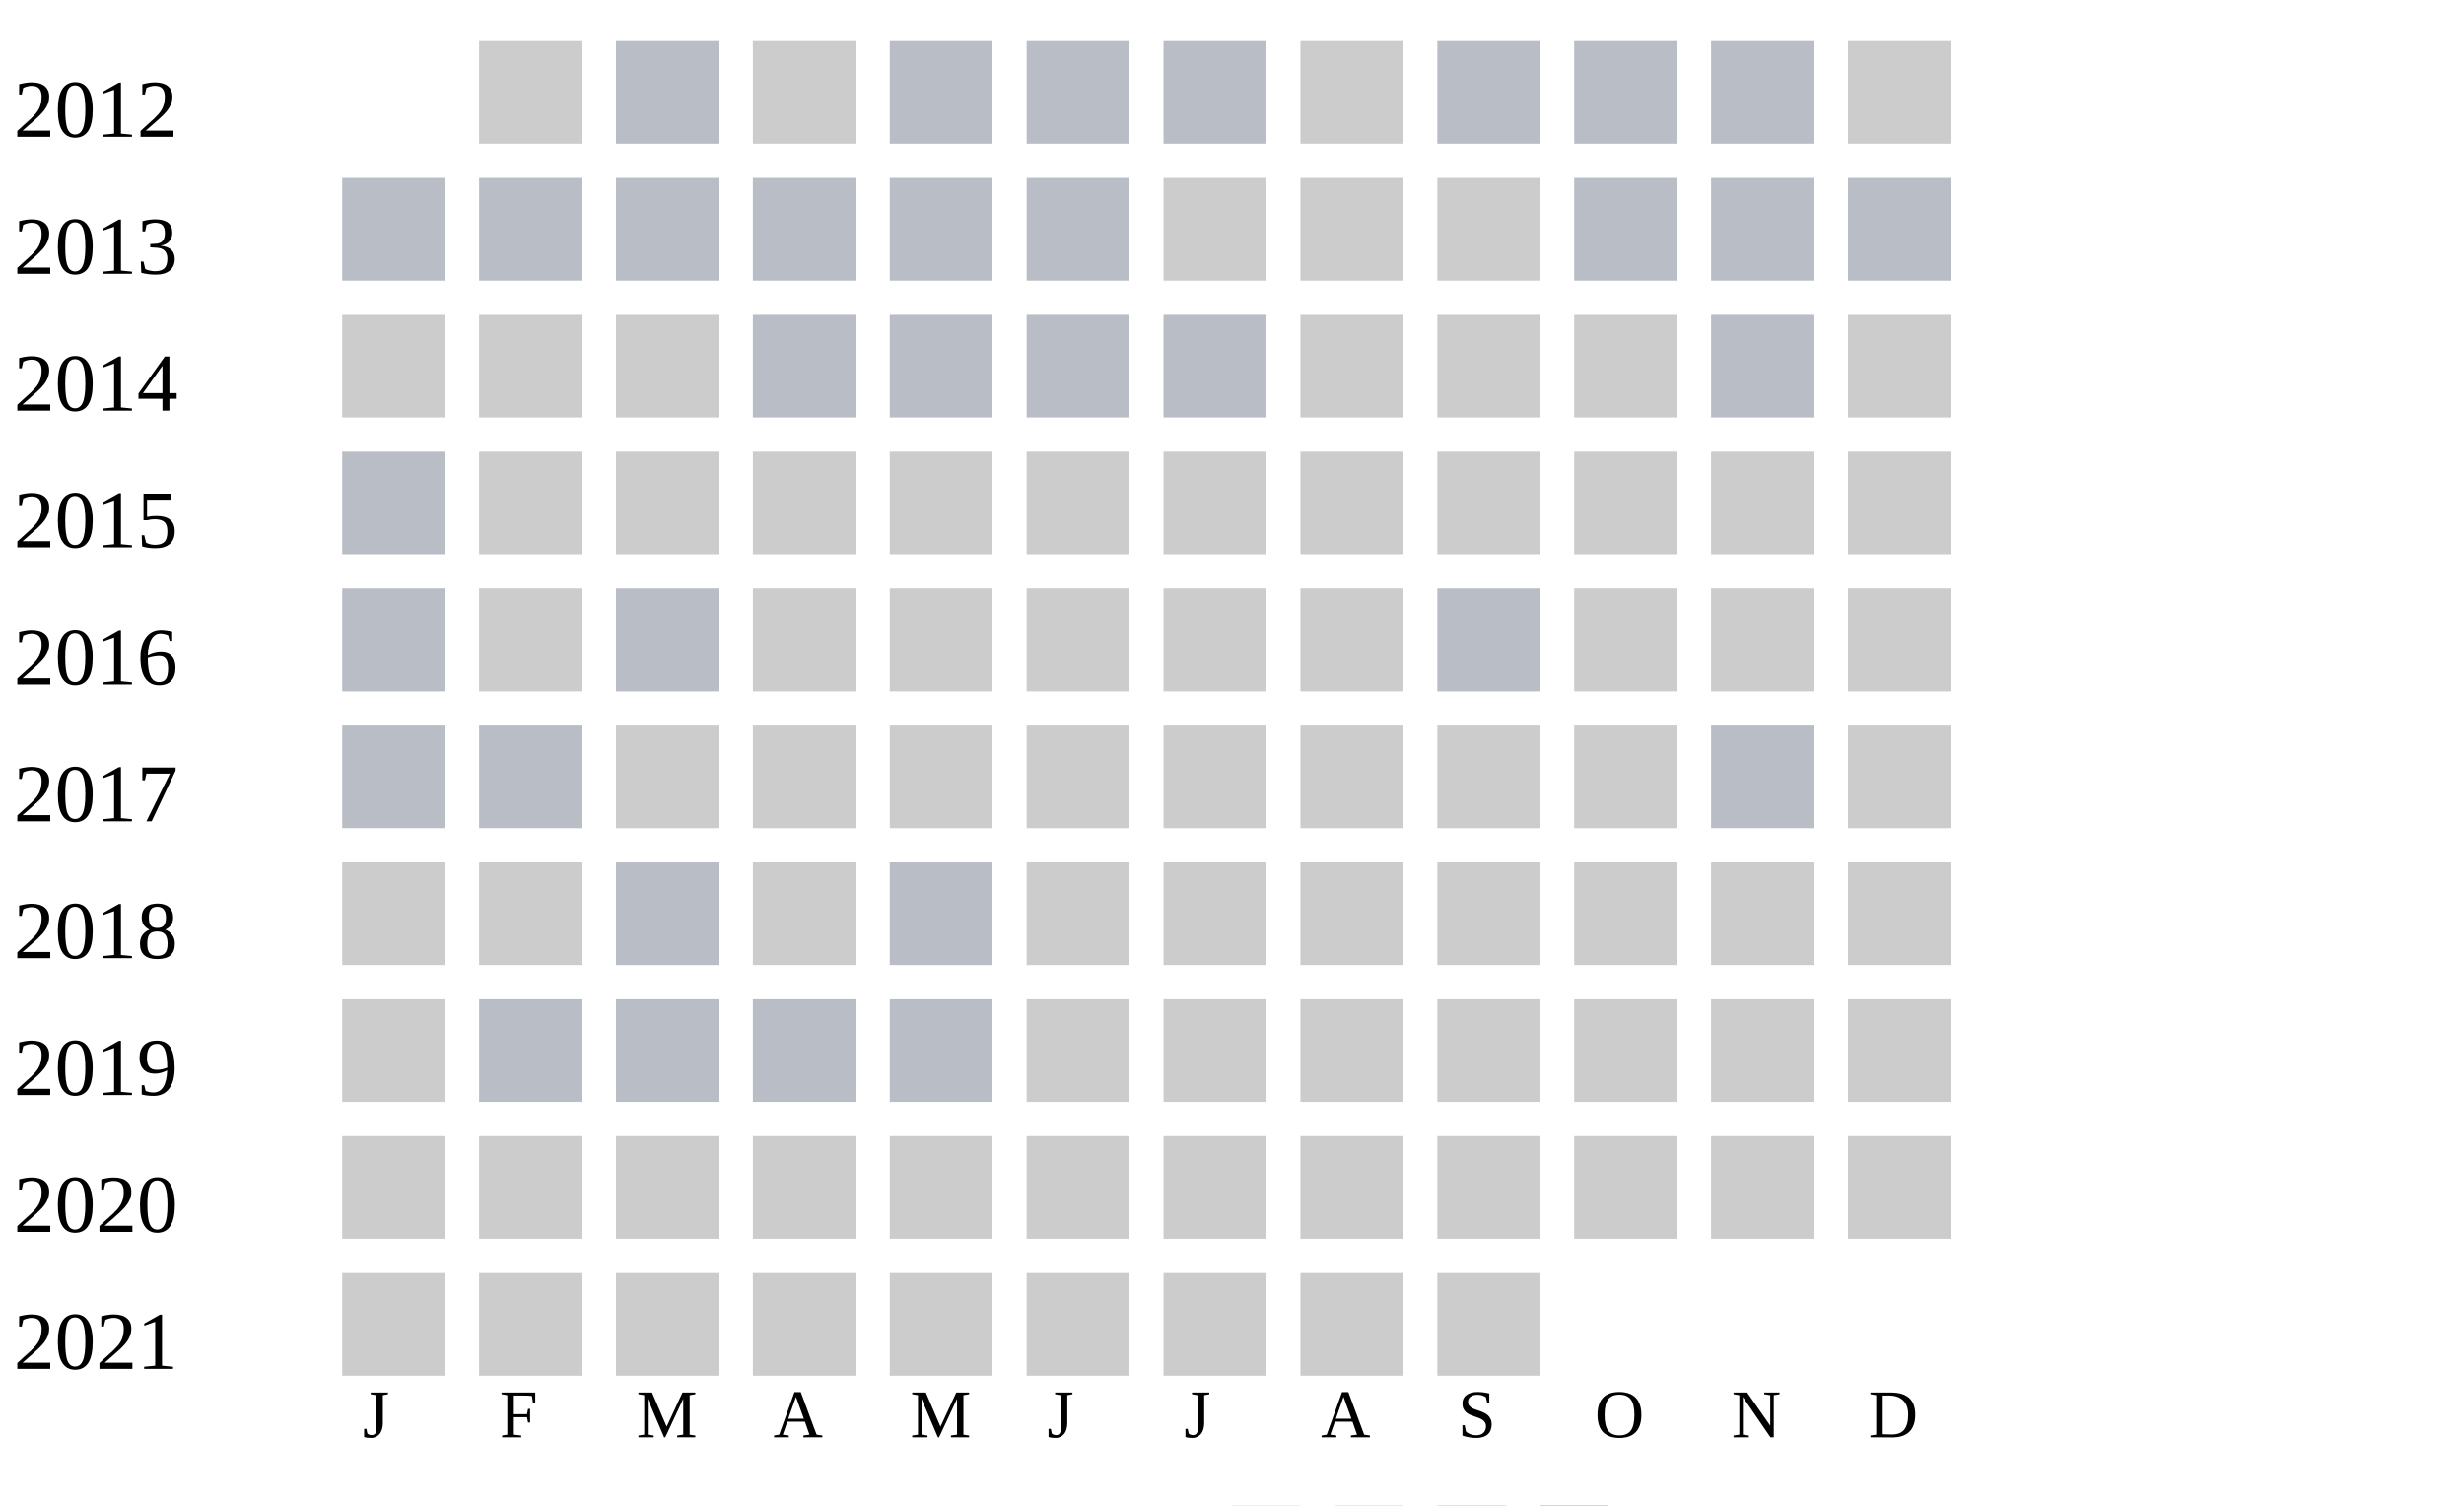
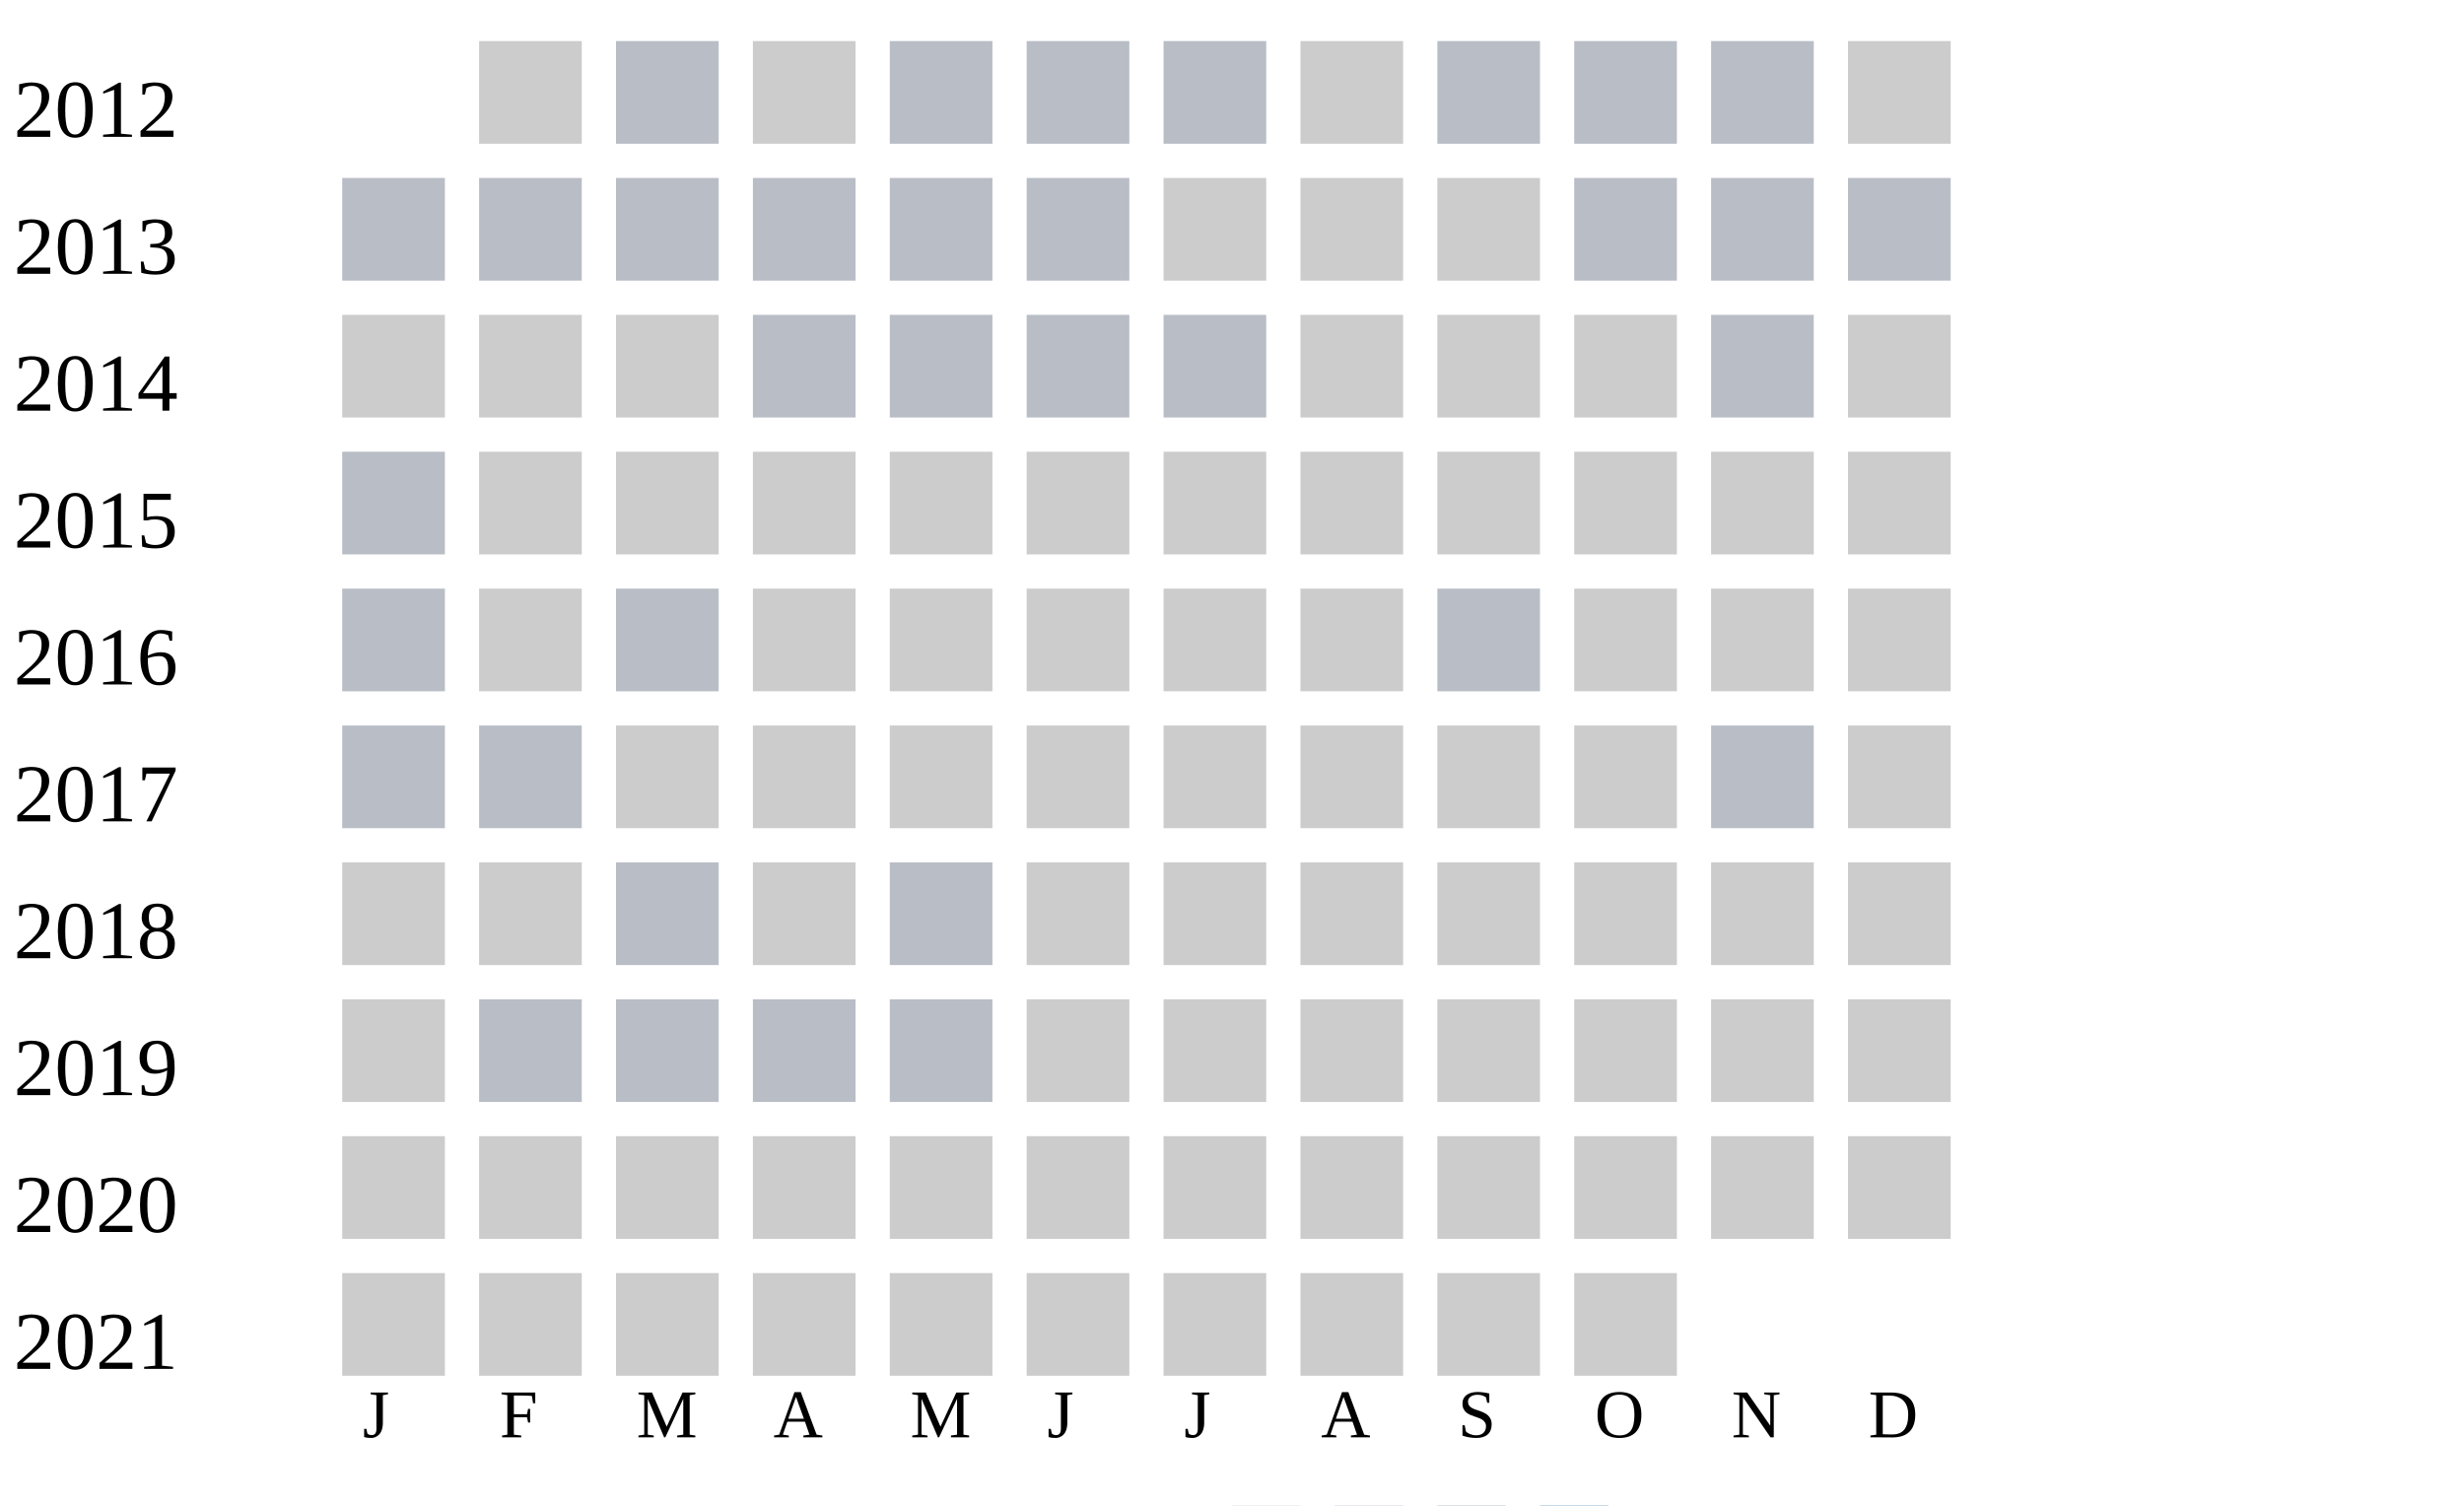
<svg xmlns="http://www.w3.org/2000/svg" width="360" height="220">
  <g transform="translate(0 0)">
    <text x="2" y="20">2012</text>
    <rect x="70" y="6" width="15" height="15" fill="#cccccc" />
    <rect x="90" y="6" width="15" height="15" fill="#b9bdc6" />
    <rect x="110" y="6" width="15" height="15" fill="#cccccc" />
    <rect x="130" y="6" width="15" height="15" fill="#b9bdc6" />
    <rect x="150" y="6" width="15" height="15" fill="#b9bdc6" />
    <rect x="170" y="6" width="15" height="15" fill="#b9bdc6" />
    <rect x="190" y="6" width="15" height="15" fill="#cccccc" />
    <rect x="210" y="6" width="15" height="15" fill="#b9bdc6" />
    <rect x="230" y="6" width="15" height="15" fill="#b9bdc6" />
    <rect x="250" y="6" width="15" height="15" fill="#b9bdc6" />
    <rect x="270" y="6" width="15" height="15" fill="#cccccc" />
  </g>
  <g transform="translate(0 20)">
    <text x="2" y="20">2013</text>
    <rect x="50" y="6" width="15" height="15" fill="#b9bdc6" />
    <rect x="70" y="6" width="15" height="15" fill="#b9bdc6" />
    <rect x="90" y="6" width="15" height="15" fill="#b9bdc6" />
    <rect x="110" y="6" width="15" height="15" fill="#b9bdc6" />
    <rect x="130" y="6" width="15" height="15" fill="#b9bdc6" />
    <rect x="150" y="6" width="15" height="15" fill="#b9bdc6" />
    <rect x="170" y="6" width="15" height="15" fill="#cccccc" />
    <rect x="190" y="6" width="15" height="15" fill="#cccccc" />
    <rect x="210" y="6" width="15" height="15" fill="#cccccc" />
    <rect x="230" y="6" width="15" height="15" fill="#b9bdc6" />
    <rect x="250" y="6" width="15" height="15" fill="#b9bdc6" />
    <rect x="270" y="6" width="15" height="15" fill="#b9bdc6" />
  </g>
  <g transform="translate(0 40)">
    <text x="2" y="20">2014</text>
    <rect x="50" y="6" width="15" height="15" fill="#cccccc" />
    <rect x="70" y="6" width="15" height="15" fill="#cccccc" />
    <rect x="90" y="6" width="15" height="15" fill="#cccccc" />
    <rect x="110" y="6" width="15" height="15" fill="#b9bdc6" />
    <rect x="130" y="6" width="15" height="15" fill="#b9bdc6" />
    <rect x="150" y="6" width="15" height="15" fill="#b9bdc6" />
    <rect x="170" y="6" width="15" height="15" fill="#b9bdc6" />
    <rect x="190" y="6" width="15" height="15" fill="#cccccc" />
    <rect x="210" y="6" width="15" height="15" fill="#cccccc" />
    <rect x="230" y="6" width="15" height="15" fill="#cccccc" />
    <rect x="250" y="6" width="15" height="15" fill="#b9bdc6" />
    <rect x="270" y="6" width="15" height="15" fill="#cccccc" />
  </g>
  <g transform="translate(0 60)">
    <text x="2" y="20">2015</text>
    <rect x="50" y="6" width="15" height="15" fill="#b9bdc6" />
    <rect x="70" y="6" width="15" height="15" fill="#cccccc" />
    <rect x="90" y="6" width="15" height="15" fill="#cccccc" />
    <rect x="110" y="6" width="15" height="15" fill="#cccccc" />
    <rect x="130" y="6" width="15" height="15" fill="#cccccc" />
    <rect x="150" y="6" width="15" height="15" fill="#cccccc" />
    <rect x="170" y="6" width="15" height="15" fill="#cccccc" />
    <rect x="190" y="6" width="15" height="15" fill="#cccccc" />
    <rect x="210" y="6" width="15" height="15" fill="#cccccc" />
    <rect x="230" y="6" width="15" height="15" fill="#cccccc" />
    <rect x="250" y="6" width="15" height="15" fill="#cccccc" />
    <rect x="270" y="6" width="15" height="15" fill="#cccccc" />
  </g>
  <g transform="translate(0 80)">
    <text x="2" y="20">2016</text>
    <rect x="50" y="6" width="15" height="15" fill="#b9bdc6" />
    <rect x="70" y="6" width="15" height="15" fill="#cccccc" />
    <rect x="90" y="6" width="15" height="15" fill="#b9bdc6" />
    <rect x="110" y="6" width="15" height="15" fill="#cccccc" />
    <rect x="130" y="6" width="15" height="15" fill="#cccccc" />
    <rect x="150" y="6" width="15" height="15" fill="#cccccc" />
    <rect x="170" y="6" width="15" height="15" fill="#cccccc" />
    <rect x="190" y="6" width="15" height="15" fill="#cccccc" />
    <rect x="210" y="6" width="15" height="15" fill="#b9bdc6" />
    <rect x="230" y="6" width="15" height="15" fill="#cccccc" />
    <rect x="250" y="6" width="15" height="15" fill="#cccccc" />
    <rect x="270" y="6" width="15" height="15" fill="#cccccc" />
  </g>
  <g transform="translate(0 100)">
    <text x="2" y="20">2017</text>
    <rect x="50" y="6" width="15" height="15" fill="#b9bdc6" />
    <rect x="70" y="6" width="15" height="15" fill="#b9bdc6" />
    <rect x="90" y="6" width="15" height="15" fill="#cccccc" />
    <rect x="110" y="6" width="15" height="15" fill="#cccccc" />
    <rect x="130" y="6" width="15" height="15" fill="#cccccc" />
    <rect x="150" y="6" width="15" height="15" fill="#cccccc" />
    <rect x="170" y="6" width="15" height="15" fill="#cccccc" />
    <rect x="190" y="6" width="15" height="15" fill="#cccccc" />
    <rect x="210" y="6" width="15" height="15" fill="#cccccc" />
    <rect x="230" y="6" width="15" height="15" fill="#cccccc" />
    <rect x="250" y="6" width="15" height="15" fill="#b9bdc6" />
    <rect x="270" y="6" width="15" height="15" fill="#cccccc" />
  </g>
  <g transform="translate(0 120)">
    <text x="2" y="20">2018</text>
    <rect x="50" y="6" width="15" height="15" fill="#cccccc" />
    <rect x="70" y="6" width="15" height="15" fill="#cccccc" />
    <rect x="90" y="6" width="15" height="15" fill="#b9bdc6" />
    <rect x="110" y="6" width="15" height="15" fill="#cccccc" />
    <rect x="130" y="6" width="15" height="15" fill="#b9bdc6" />
    <rect x="150" y="6" width="15" height="15" fill="#cccccc" />
    <rect x="170" y="6" width="15" height="15" fill="#cccccc" />
    <rect x="190" y="6" width="15" height="15" fill="#cccccc" />
    <rect x="210" y="6" width="15" height="15" fill="#cccccc" />
    <rect x="230" y="6" width="15" height="15" fill="#cccccc" />
    <rect x="250" y="6" width="15" height="15" fill="#cccccc" />
    <rect x="270" y="6" width="15" height="15" fill="#cccccc" />
  </g>
  <g transform="translate(0 140)">
    <text x="2" y="20">2019</text>
    <rect x="50" y="6" width="15" height="15" fill="#cccccc" />
    <rect x="70" y="6" width="15" height="15" fill="#b9bdc6" />
    <rect x="90" y="6" width="15" height="15" fill="#b9bdc6" />
    <rect x="110" y="6" width="15" height="15" fill="#b9bdc6" />
    <rect x="130" y="6" width="15" height="15" fill="#b9bdc6" />
    <rect x="150" y="6" width="15" height="15" fill="#cccccc" />
    <rect x="170" y="6" width="15" height="15" fill="#cccccc" />
    <rect x="190" y="6" width="15" height="15" fill="#cccccc" />
    <rect x="210" y="6" width="15" height="15" fill="#cccccc" />
    <rect x="230" y="6" width="15" height="15" fill="#cccccc" />
    <rect x="250" y="6" width="15" height="15" fill="#cccccc" />
    <rect x="270" y="6" width="15" height="15" fill="#cccccc" />
  </g>
  <g transform="translate(0 160)">
    <text x="2" y="20">2020</text>
    <rect x="50" y="6" width="15" height="15" fill="#cccccc" />
    <rect x="70" y="6" width="15" height="15" fill="#cccccc" />
    <rect x="90" y="6" width="15" height="15" fill="#cccccc" />
    <rect x="110" y="6" width="15" height="15" fill="#cccccc" />
    <rect x="130" y="6" width="15" height="15" fill="#cccccc" />
    <rect x="150" y="6" width="15" height="15" fill="#cccccc" />
    <rect x="170" y="6" width="15" height="15" fill="#cccccc" />
    <rect x="190" y="6" width="15" height="15" fill="#cccccc" />
    <rect x="210" y="6" width="15" height="15" fill="#cccccc" />
    <rect x="230" y="6" width="15" height="15" fill="#cccccc" />
    <rect x="250" y="6" width="15" height="15" fill="#cccccc" />
    <rect x="270" y="6" width="15" height="15" fill="#cccccc" />
  </g>
  <g transform="translate(0 180)">
    <text x="2" y="20">2021</text>
    <rect x="50" y="6" width="15" height="15" fill="#cccccc" />
    <rect x="70" y="6" width="15" height="15" fill="#cccccc" />
    <rect x="90" y="6" width="15" height="15" fill="#cccccc" />
    <rect x="110" y="6" width="15" height="15" fill="#cccccc" />
    <rect x="130" y="6" width="15" height="15" fill="#cccccc" />
    <rect x="150" y="6" width="15" height="15" fill="#cccccc" />
    <rect x="170" y="6" width="15" height="15" fill="#cccccc" />
    <rect x="190" y="6" width="15" height="15" fill="#cccccc" />
    <rect x="210" y="6" width="15" height="15" fill="#cccccc" />
+     <rect x="230" y="6" width="15" height="15" fill="#cccccc" />
  </g>
  <text style="font-size: 10px; text-align: center" x="53" y="210">J</text>
  <text style="font-size: 10px; text-align: center" x="73" y="210">F</text>
  <text style="font-size: 10px; text-align: center" x="93" y="210">M</text>
  <text style="font-size: 10px; text-align: center" x="113" y="210">A</text>
  <text style="font-size: 10px; text-align: center" x="133" y="210">M</text>
  <text style="font-size: 10px; text-align: center" x="153" y="210">J</text>
  <text style="font-size: 10px; text-align: center" x="173" y="210">J</text>
  <text style="font-size: 10px; text-align: center" x="193" y="210">A</text>
  <text style="font-size: 10px; text-align: center" x="213" y="210">S</text>
  <text style="font-size: 10px; text-align: center" x="233" y="210">O</text>
  <text style="font-size: 10px; text-align: center" x="253" y="210">N</text>
  <text style="font-size: 10px; text-align: center" x="273" y="210">D</text>
  <text style="font-size: 10px;" x="155" y="229">Less</text>
  <rect fill="#b9bdc6" width="10" height="10" x="180" y="220" />
  <rect fill="#919fba" width="10" height="10" x="195" y="220" />
  <rect fill="#6882ae" width="10" height="10" x="210" y="220" />
  <rect fill="#005a9c" width="10" height="10" x="225" y="220" />
  <text x="240" y="229" style="font-size: 10px;">More</text>
</svg>
